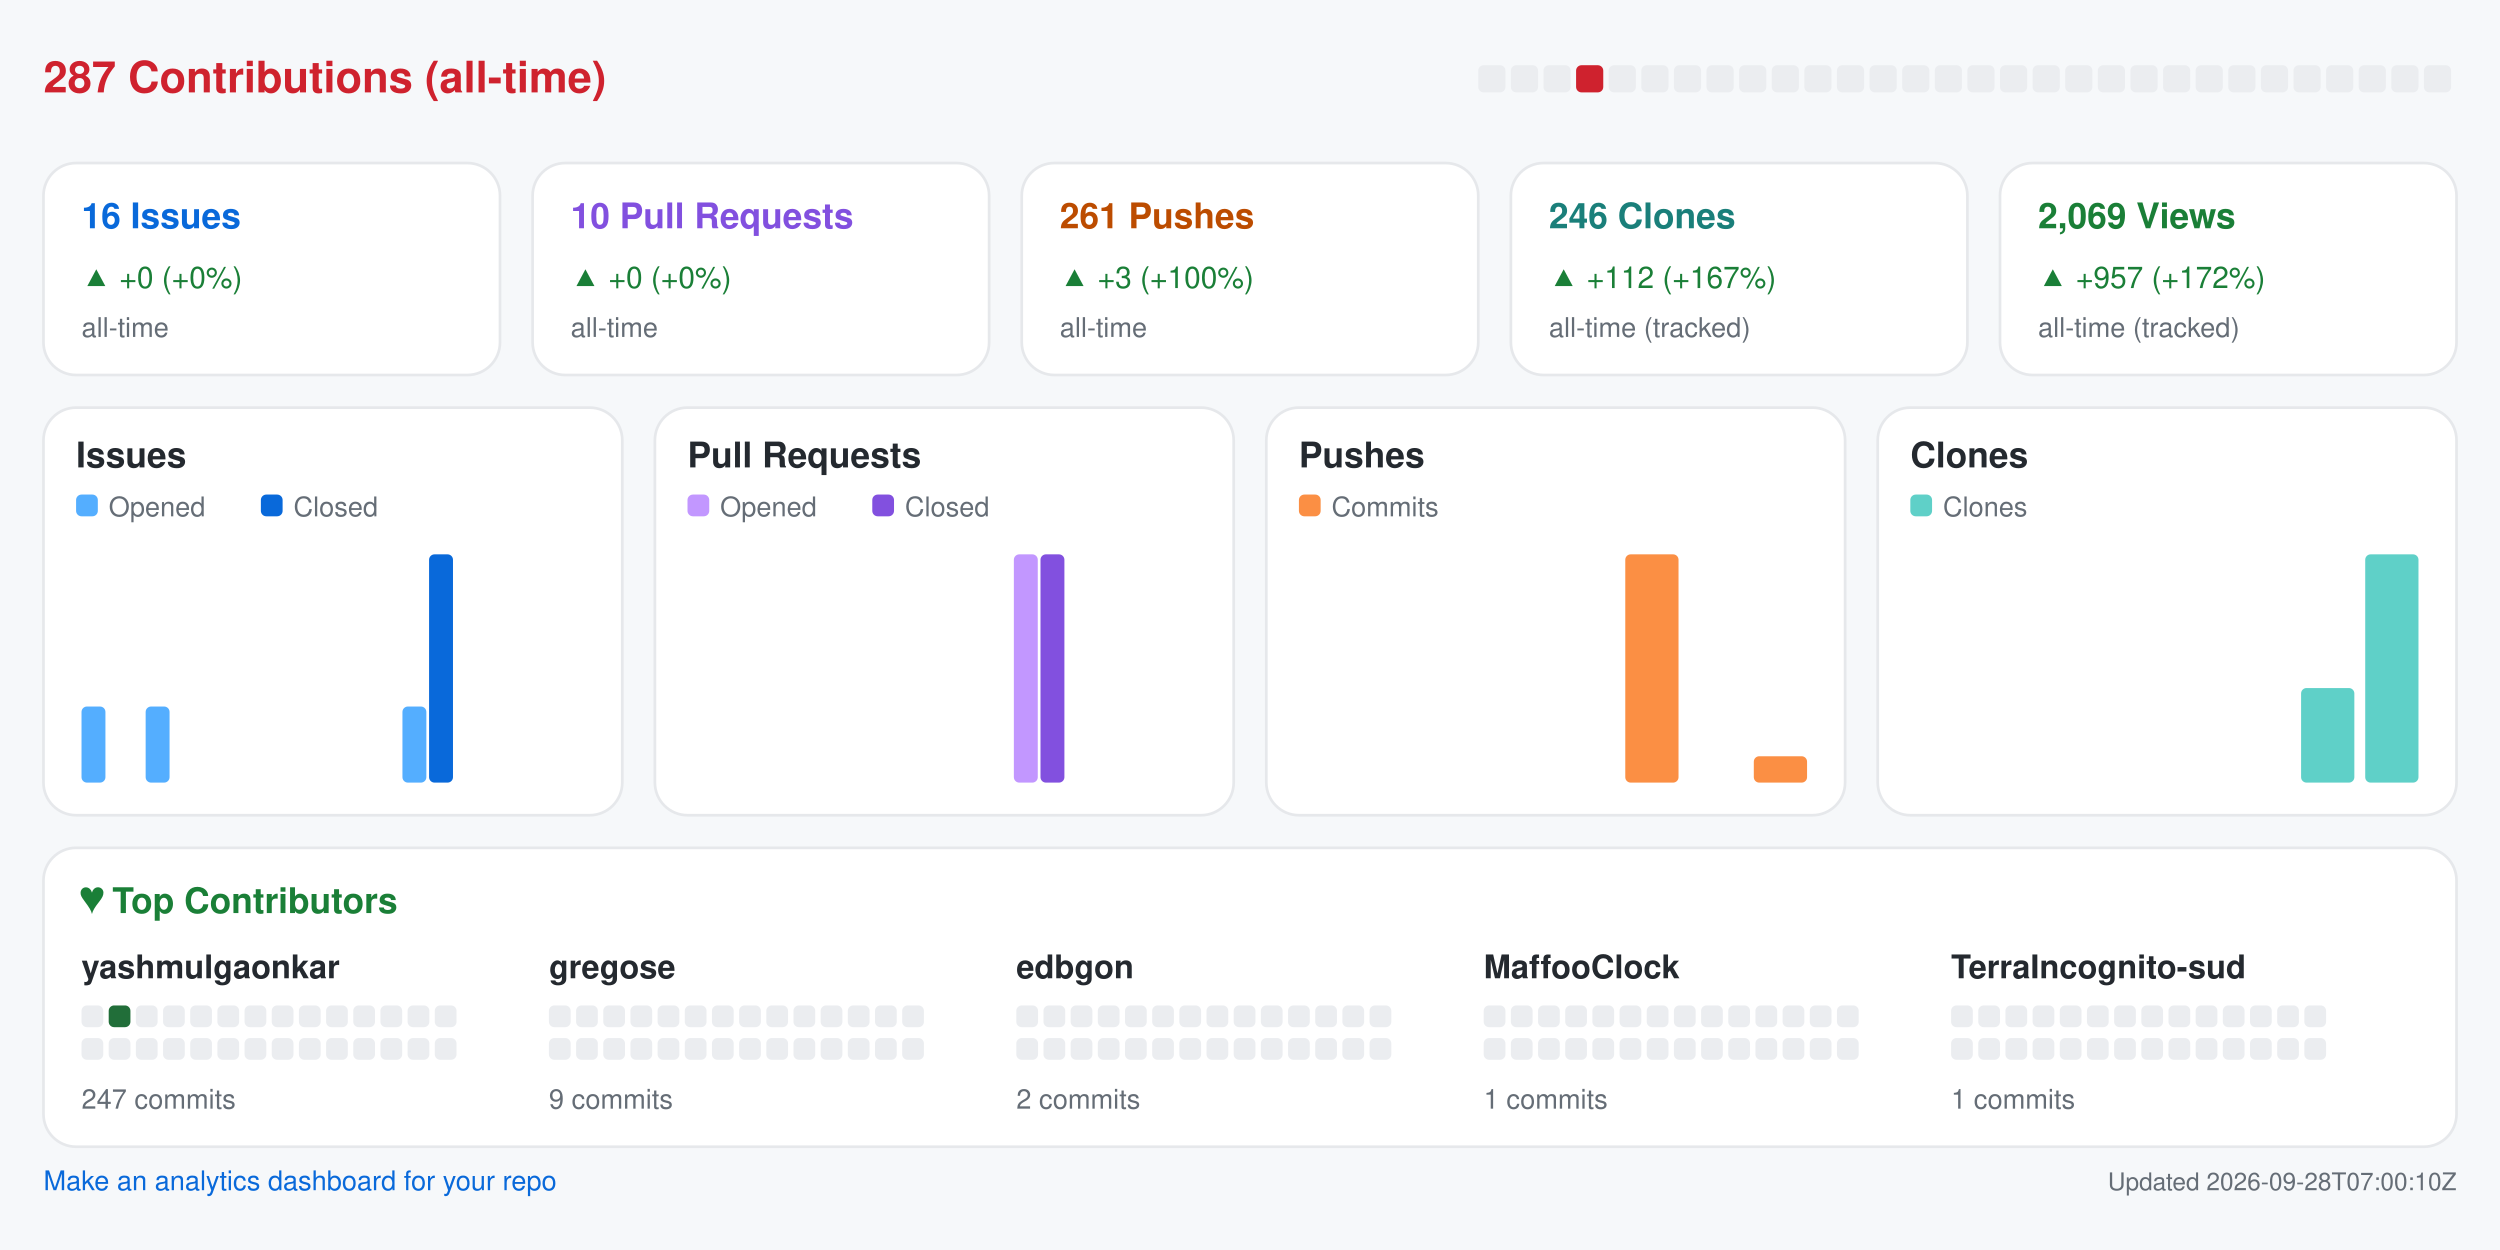
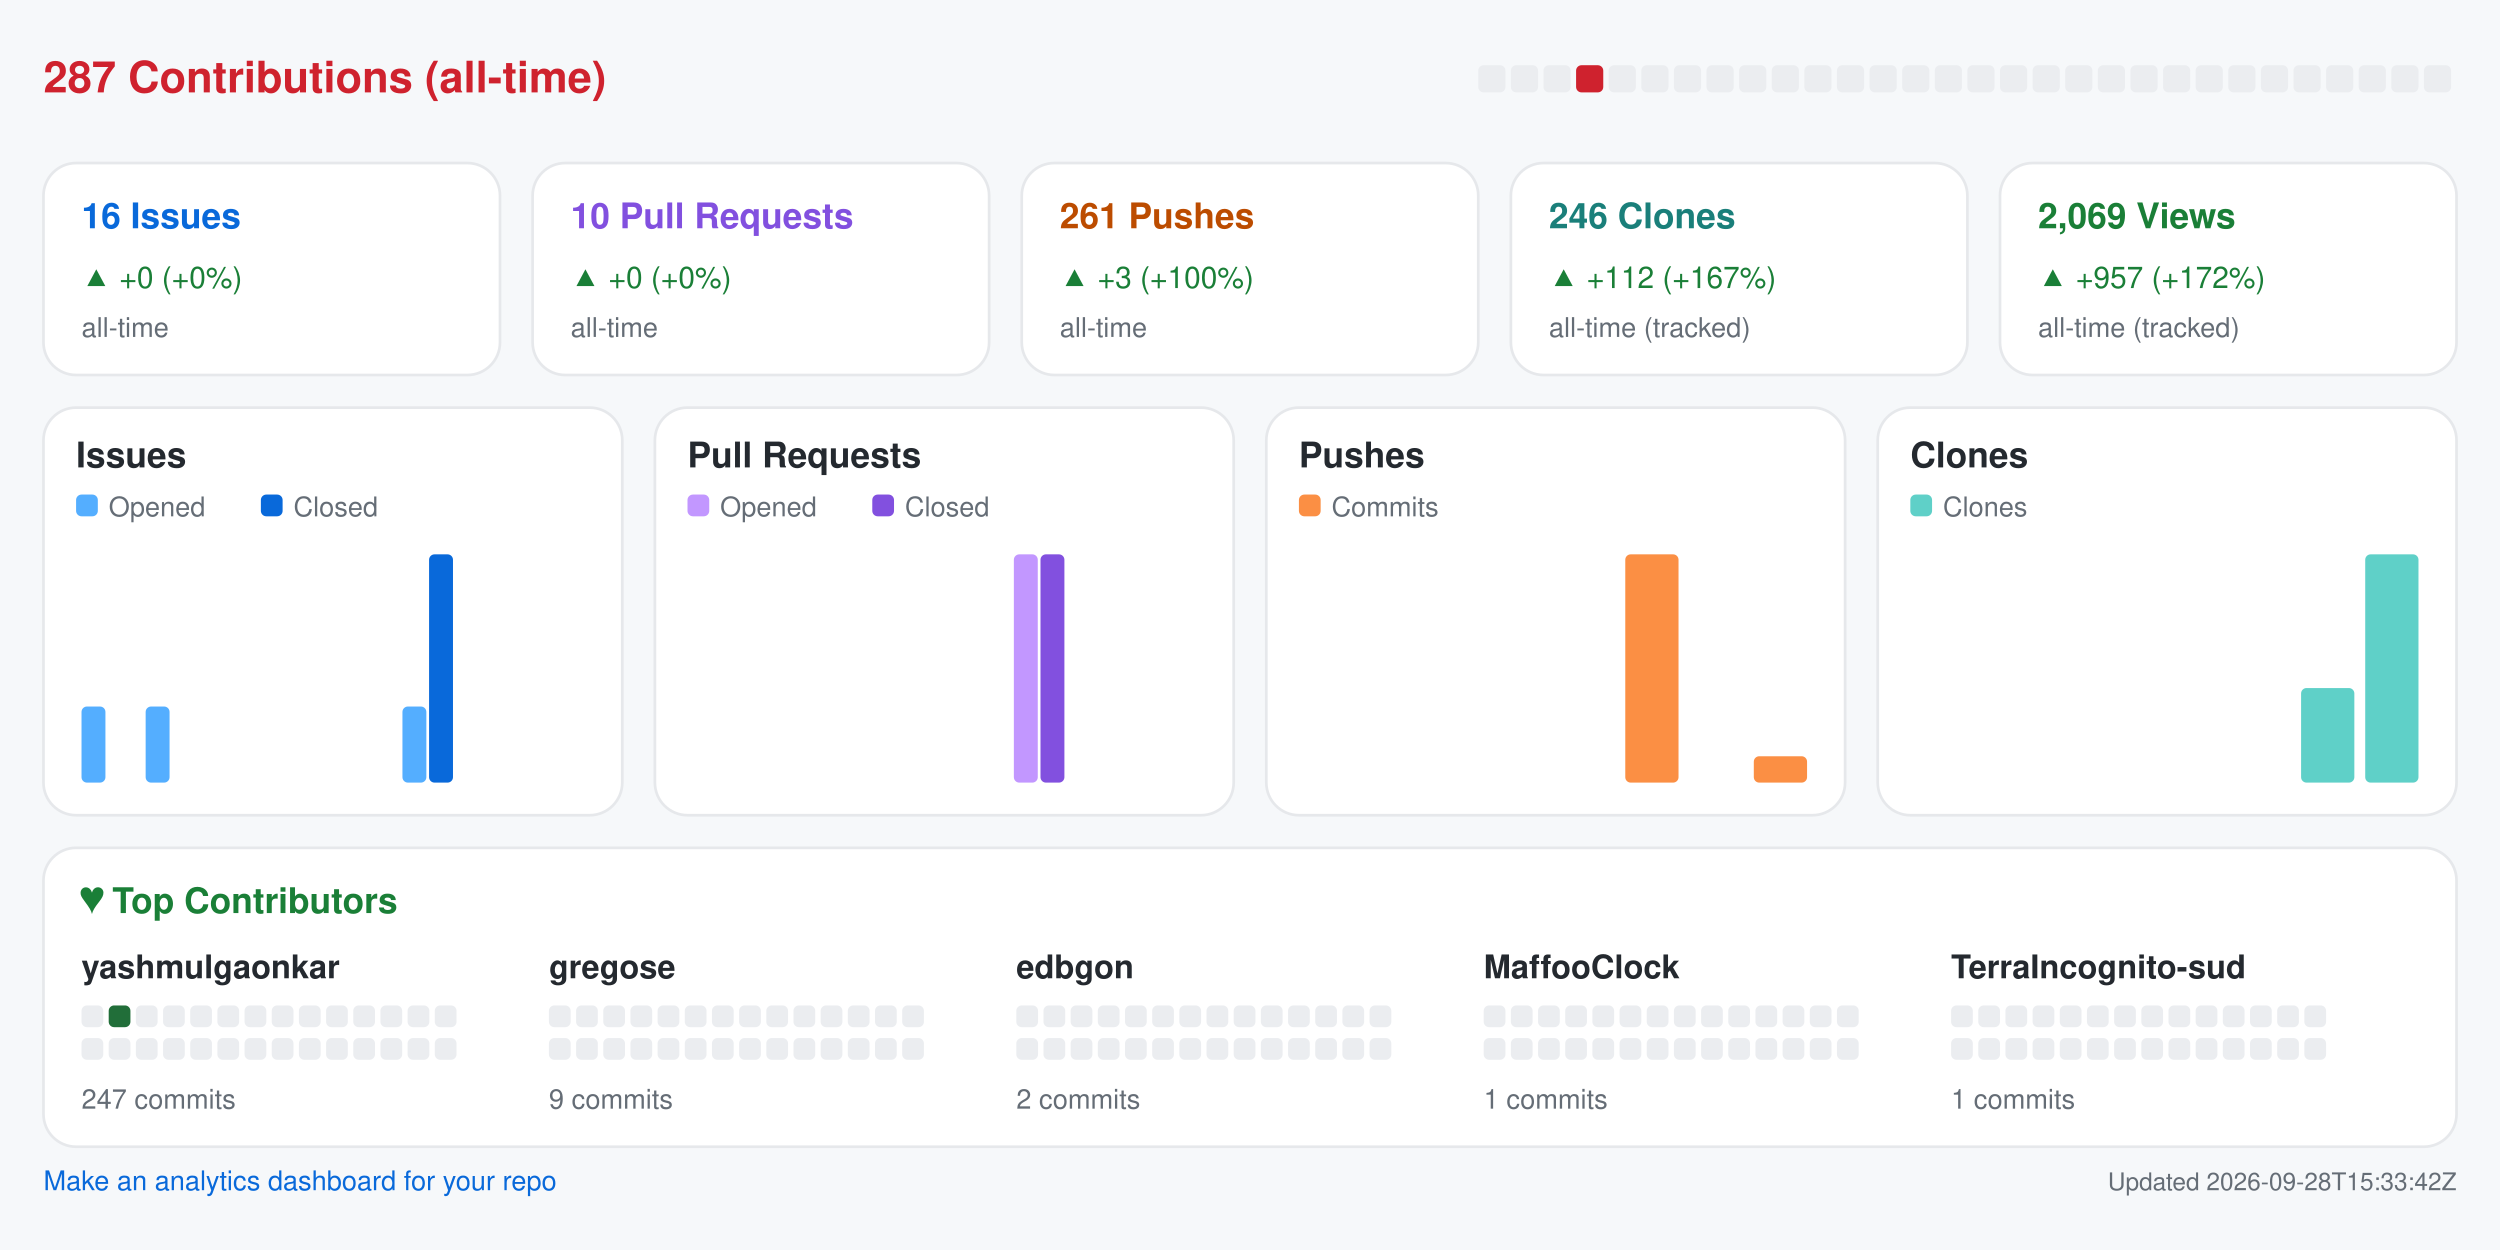
<svg xmlns="http://www.w3.org/2000/svg" width="920" height="460" viewBox="0 0 920 460" role="img" aria-label="Repository analytics for yashmulgaonkar/halo">
  <rect x="0.0" y="0.0" width="920.0" height="460.0" rx="0" fill="#f6f8fa" />
  <text x="16.0" y="34.0" fill="#cf222e" font-size="16" font-family="-apple-system,BlinkMacSystemFont,Segoe UI,Helvetica,Arial,sans-serif" font-weight="600" text-anchor="start">287 Contributions (all-time)</text>
  <rect x="544.0" y="24.0" width="10.0" height="10.0" rx="2" fill="#ebedf0" />
  <rect x="556.0" y="24.0" width="10.0" height="10.0" rx="2" fill="#ebedf0" />
  <rect x="568.0" y="24.0" width="10.0" height="10.0" rx="2" fill="#ebedf0" />
  <rect x="580.0" y="24.0" width="10.0" height="10.0" rx="2" fill="#cf222e" />
  <rect x="592.0" y="24.0" width="10.0" height="10.0" rx="2" fill="#ebedf0" />
  <rect x="604.0" y="24.0" width="10.0" height="10.0" rx="2" fill="#ebedf0" />
  <rect x="616.0" y="24.0" width="10.0" height="10.0" rx="2" fill="#ebedf0" />
  <rect x="628.0" y="24.0" width="10.0" height="10.0" rx="2" fill="#ebedf0" />
  <rect x="640.0" y="24.0" width="10.0" height="10.0" rx="2" fill="#ebedf0" />
  <rect x="652.0" y="24.0" width="10.0" height="10.0" rx="2" fill="#ebedf0" />
  <rect x="664.0" y="24.0" width="10.0" height="10.0" rx="2" fill="#ebedf0" />
  <rect x="676.0" y="24.0" width="10.0" height="10.0" rx="2" fill="#ebedf0" />
  <rect x="688.0" y="24.0" width="10.0" height="10.0" rx="2" fill="#ebedf0" />
  <rect x="700.0" y="24.0" width="10.0" height="10.0" rx="2" fill="#ebedf0" />
  <rect x="712.0" y="24.0" width="10.0" height="10.0" rx="2" fill="#ebedf0" />
  <rect x="724.0" y="24.0" width="10.0" height="10.0" rx="2" fill="#ebedf0" />
  <rect x="736.0" y="24.0" width="10.0" height="10.0" rx="2" fill="#ebedf0" />
  <rect x="748.0" y="24.0" width="10.0" height="10.0" rx="2" fill="#ebedf0" />
  <rect x="760.0" y="24.0" width="10.0" height="10.0" rx="2" fill="#ebedf0" />
  <rect x="772.0" y="24.0" width="10.0" height="10.0" rx="2" fill="#ebedf0" />
  <rect x="784.0" y="24.0" width="10.0" height="10.0" rx="2" fill="#ebedf0" />
  <rect x="796.0" y="24.0" width="10.0" height="10.0" rx="2" fill="#ebedf0" />
  <rect x="808.0" y="24.0" width="10.0" height="10.0" rx="2" fill="#ebedf0" />
  <rect x="820.0" y="24.0" width="10.0" height="10.0" rx="2" fill="#ebedf0" />
  <rect x="832.0" y="24.0" width="10.0" height="10.0" rx="2" fill="#ebedf0" />
  <rect x="844.0" y="24.0" width="10.0" height="10.0" rx="2" fill="#ebedf0" />
  <rect x="856.0" y="24.0" width="10.0" height="10.0" rx="2" fill="#ebedf0" />
  <rect x="868.0" y="24.0" width="10.0" height="10.0" rx="2" fill="#ebedf0" />
  <rect x="880.0" y="24.0" width="10.0" height="10.0" rx="2" fill="#ebedf0" />
  <rect x="892.0" y="24.0" width="10.0" height="10.0" rx="2" fill="#ebedf0" />
  <rect x="16.0" y="60.0" width="168.0" height="78.0" rx="12" fill="#ffffff" stroke="#e6e8eb" />
  <text x="30.0" y="84.0" fill="#0969da" font-size="13" font-family="-apple-system,BlinkMacSystemFont,Segoe UI,Helvetica,Arial,sans-serif" font-weight="600" text-anchor="start">16 Issues</text>
  <text x="30.0" y="106.0" fill="#1a7f37" font-size="11" font-family="-apple-system,BlinkMacSystemFont,Segoe UI,Helvetica,Arial,sans-serif" font-weight="400" text-anchor="start">▲ +0 (+0%)</text>
  <text x="30.0" y="124.0" fill="#656d76" font-size="10" font-family="-apple-system,BlinkMacSystemFont,Segoe UI,Helvetica,Arial,sans-serif" font-weight="400" text-anchor="start">all-time</text>
  <rect x="196.0" y="60.0" width="168.0" height="78.0" rx="12" fill="#ffffff" stroke="#e6e8eb" />
  <text x="210.0" y="84.0" fill="#8250df" font-size="13" font-family="-apple-system,BlinkMacSystemFont,Segoe UI,Helvetica,Arial,sans-serif" font-weight="600" text-anchor="start">10 Pull Requests</text>
  <text x="210.0" y="106.0" fill="#1a7f37" font-size="11" font-family="-apple-system,BlinkMacSystemFont,Segoe UI,Helvetica,Arial,sans-serif" font-weight="400" text-anchor="start">▲ +0 (+0%)</text>
  <text x="210.0" y="124.0" fill="#656d76" font-size="10" font-family="-apple-system,BlinkMacSystemFont,Segoe UI,Helvetica,Arial,sans-serif" font-weight="400" text-anchor="start">all-time</text>
  <rect x="376.0" y="60.0" width="168.0" height="78.0" rx="12" fill="#ffffff" stroke="#e6e8eb" />
  <text x="390.0" y="84.0" fill="#bc4c00" font-size="13" font-family="-apple-system,BlinkMacSystemFont,Segoe UI,Helvetica,Arial,sans-serif" font-weight="600" text-anchor="start">261 Pushes</text>
  <text x="390.0" y="106.0" fill="#1a7f37" font-size="11" font-family="-apple-system,BlinkMacSystemFont,Segoe UI,Helvetica,Arial,sans-serif" font-weight="400" text-anchor="start">▲ +3 (+100%)</text>
  <text x="390.0" y="124.0" fill="#656d76" font-size="10" font-family="-apple-system,BlinkMacSystemFont,Segoe UI,Helvetica,Arial,sans-serif" font-weight="400" text-anchor="start">all-time</text>
  <rect x="556.0" y="60.0" width="168.0" height="78.0" rx="12" fill="#ffffff" stroke="#e6e8eb" />
  <text x="570.0" y="84.0" fill="#1a7f7a" font-size="13" font-family="-apple-system,BlinkMacSystemFont,Segoe UI,Helvetica,Arial,sans-serif" font-weight="600" text-anchor="start">246 Clones</text>
  <text x="570.0" y="106.0" fill="#1a7f37" font-size="11" font-family="-apple-system,BlinkMacSystemFont,Segoe UI,Helvetica,Arial,sans-serif" font-weight="400" text-anchor="start">▲ +112 (+167%)</text>
  <text x="570.0" y="124.0" fill="#656d76" font-size="10" font-family="-apple-system,BlinkMacSystemFont,Segoe UI,Helvetica,Arial,sans-serif" font-weight="400" text-anchor="start">all-time (tracked)</text>
  <rect x="736.0" y="60.0" width="168.0" height="78.0" rx="12" fill="#ffffff" stroke="#e6e8eb" />
  <text x="750.0" y="84.0" fill="#1a7f37" font-size="13" font-family="-apple-system,BlinkMacSystemFont,Segoe UI,Helvetica,Arial,sans-serif" font-weight="600" text-anchor="start">2,069 Views</text>
  <text x="750.0" y="106.0" fill="#1a7f37" font-size="11" font-family="-apple-system,BlinkMacSystemFont,Segoe UI,Helvetica,Arial,sans-serif" font-weight="400" text-anchor="start">▲ +957 (+172%)</text>
  <text x="750.0" y="124.0" fill="#656d76" font-size="10" font-family="-apple-system,BlinkMacSystemFont,Segoe UI,Helvetica,Arial,sans-serif" font-weight="400" text-anchor="start">all-time (tracked)</text>
  <rect x="16.0" y="150.0" width="213.0" height="150.0" rx="12" fill="#ffffff" stroke="#e6e8eb" />
  <text x="28.0" y="172.0" fill="#24292f" font-size="13" font-family="-apple-system,BlinkMacSystemFont,Segoe UI,Helvetica,Arial,sans-serif" font-weight="600" text-anchor="start">Issues</text>
  <rect x="28.0" y="182.0" width="8.0" height="8.0" rx="2" fill="#54aeff" />
  <text x="40.0" y="190.0" fill="#656d76" font-size="10" font-family="-apple-system,BlinkMacSystemFont,Segoe UI,Helvetica,Arial,sans-serif" font-weight="400" text-anchor="start">Opened</text>
  <rect x="96.0" y="182.0" width="8.0" height="8.0" rx="2" fill="#0969da" />
  <text x="108.0" y="190.0" fill="#656d76" font-size="10" font-family="-apple-system,BlinkMacSystemFont,Segoe UI,Helvetica,Arial,sans-serif" font-weight="400" text-anchor="start">Closed</text>
  <rect x="30.0" y="260.0" width="8.8" height="28.0" rx="2" fill="#54aeff" />
  <rect x="39.8" y="288.0" width="8.8" height="0.0" rx="2" fill="#0969da" />
  <rect x="53.6" y="260.0" width="8.8" height="28.0" rx="2" fill="#54aeff" />
  <rect x="63.4" y="288.0" width="8.8" height="0.0" rx="2" fill="#0969da" />
  <rect x="77.2" y="288.0" width="8.8" height="0.0" rx="2" fill="#54aeff" />
  <rect x="87.1" y="288.0" width="8.8" height="0.0" rx="2" fill="#0969da" />
  <rect x="100.9" y="288.0" width="8.8" height="0.0" rx="2" fill="#54aeff" />
  <rect x="110.7" y="288.0" width="8.8" height="0.0" rx="2" fill="#0969da" />
  <rect x="124.5" y="288.0" width="8.8" height="0.0" rx="2" fill="#54aeff" />
  <rect x="134.3" y="288.0" width="8.8" height="0.0" rx="2" fill="#0969da" />
  <rect x="148.1" y="260.0" width="8.8" height="28.0" rx="2" fill="#54aeff" />
  <rect x="157.9" y="204.0" width="8.8" height="84.0" rx="2" fill="#0969da" />
  <rect x="171.8" y="288.0" width="8.8" height="0.0" rx="2" fill="#54aeff" />
  <rect x="181.6" y="288.0" width="8.8" height="0.0" rx="2" fill="#0969da" />
  <rect x="195.4" y="288.0" width="8.8" height="0.0" rx="2" fill="#54aeff" />
  <rect x="205.2" y="288.0" width="8.8" height="0.0" rx="2" fill="#0969da" />
  <rect x="241.0" y="150.0" width="213.0" height="150.0" rx="12" fill="#ffffff" stroke="#e6e8eb" />
  <text x="253.0" y="172.0" fill="#24292f" font-size="13" font-family="-apple-system,BlinkMacSystemFont,Segoe UI,Helvetica,Arial,sans-serif" font-weight="600" text-anchor="start">Pull Requests</text>
  <rect x="253.0" y="182.0" width="8.0" height="8.0" rx="2" fill="#c297ff" />
  <text x="265.0" y="190.0" fill="#656d76" font-size="10" font-family="-apple-system,BlinkMacSystemFont,Segoe UI,Helvetica,Arial,sans-serif" font-weight="400" text-anchor="start">Opened</text>
  <rect x="321.0" y="182.0" width="8.0" height="8.0" rx="2" fill="#8250df" />
  <text x="333.0" y="190.0" fill="#656d76" font-size="10" font-family="-apple-system,BlinkMacSystemFont,Segoe UI,Helvetica,Arial,sans-serif" font-weight="400" text-anchor="start">Closed</text>
  <rect x="255.0" y="288.0" width="8.8" height="0.0" rx="2" fill="#c297ff" />
  <rect x="264.8" y="288.0" width="8.8" height="0.0" rx="2" fill="#8250df" />
  <rect x="278.6" y="288.0" width="8.8" height="0.0" rx="2" fill="#c297ff" />
  <rect x="288.4" y="288.0" width="8.8" height="0.0" rx="2" fill="#8250df" />
  <rect x="302.2" y="288.0" width="8.8" height="0.0" rx="2" fill="#c297ff" />
  <rect x="312.1" y="288.0" width="8.8" height="0.0" rx="2" fill="#8250df" />
  <rect x="325.9" y="288.0" width="8.8" height="0.0" rx="2" fill="#c297ff" />
  <rect x="335.7" y="288.0" width="8.8" height="0.0" rx="2" fill="#8250df" />
  <rect x="349.5" y="288.0" width="8.8" height="0.0" rx="2" fill="#c297ff" />
  <rect x="359.3" y="288.0" width="8.8" height="0.0" rx="2" fill="#8250df" />
  <rect x="373.1" y="204.0" width="8.8" height="84.0" rx="2" fill="#c297ff" />
  <rect x="382.9" y="204.0" width="8.8" height="84.0" rx="2" fill="#8250df" />
  <rect x="396.8" y="288.0" width="8.8" height="0.0" rx="2" fill="#c297ff" />
  <rect x="406.6" y="288.0" width="8.8" height="0.0" rx="2" fill="#8250df" />
  <rect x="420.4" y="288.0" width="8.8" height="0.0" rx="2" fill="#c297ff" />
  <rect x="430.2" y="288.0" width="8.8" height="0.0" rx="2" fill="#8250df" />
  <rect x="466.0" y="150.0" width="213.0" height="150.0" rx="12" fill="#ffffff" stroke="#e6e8eb" />
  <text x="478.0" y="172.0" fill="#24292f" font-size="13" font-family="-apple-system,BlinkMacSystemFont,Segoe UI,Helvetica,Arial,sans-serif" font-weight="600" text-anchor="start">Pushes</text>
  <rect x="478.0" y="182.0" width="8.0" height="8.0" rx="2" fill="#fb8f44" />
  <text x="490.0" y="190.0" fill="#656d76" font-size="10" font-family="-apple-system,BlinkMacSystemFont,Segoe UI,Helvetica,Arial,sans-serif" font-weight="400" text-anchor="start">Commits</text>
  <rect x="480.0" y="288.0" width="19.6" height="0.0" rx="2" fill="#fb8f44" />
  <rect x="503.6" y="288.0" width="19.6" height="0.0" rx="2" fill="#fb8f44" />
  <rect x="527.2" y="288.0" width="19.6" height="0.0" rx="2" fill="#fb8f44" />
  <rect x="550.9" y="288.0" width="19.6" height="0.0" rx="2" fill="#fb8f44" />
  <rect x="574.5" y="288.0" width="19.6" height="0.0" rx="2" fill="#fb8f44" />
  <rect x="598.1" y="204.0" width="19.6" height="84.0" rx="2" fill="#fb8f44" />
  <rect x="621.8" y="288.0" width="19.6" height="0.0" rx="2" fill="#fb8f44" />
  <rect x="645.4" y="278.3" width="19.6" height="9.7" rx="2" fill="#fb8f44" />
  <rect x="691.0" y="150.0" width="213.0" height="150.0" rx="12" fill="#ffffff" stroke="#e6e8eb" />
  <text x="703.0" y="172.0" fill="#24292f" font-size="13" font-family="-apple-system,BlinkMacSystemFont,Segoe UI,Helvetica,Arial,sans-serif" font-weight="600" text-anchor="start">Clones</text>
  <rect x="703.0" y="182.0" width="8.0" height="8.0" rx="2" fill="#5fd0c8" />
  <text x="715.0" y="190.0" fill="#656d76" font-size="10" font-family="-apple-system,BlinkMacSystemFont,Segoe UI,Helvetica,Arial,sans-serif" font-weight="400" text-anchor="start">Clones</text>
  <rect x="705.0" y="288.0" width="19.6" height="0.0" rx="2" fill="#5fd0c8" />
  <rect x="728.6" y="288.0" width="19.6" height="0.0" rx="2" fill="#5fd0c8" />
  <rect x="752.2" y="288.0" width="19.6" height="0.0" rx="2" fill="#5fd0c8" />
  <rect x="775.9" y="288.0" width="19.6" height="0.0" rx="2" fill="#5fd0c8" />
  <rect x="799.5" y="288.0" width="19.6" height="0.0" rx="2" fill="#5fd0c8" />
  <rect x="823.1" y="288.0" width="19.6" height="0.0" rx="2" fill="#5fd0c8" />
  <rect x="846.8" y="253.2" width="19.6" height="34.8" rx="2" fill="#5fd0c8" />
  <rect x="870.4" y="204.0" width="19.6" height="84.0" rx="2" fill="#5fd0c8" />
  <rect x="16.0" y="312.0" width="888.0" height="110.0" rx="12" fill="#ffffff" stroke="#e6e8eb" />
  <text x="30.0" y="336.0" fill="#1a7f37" font-size="13" font-family="-apple-system,BlinkMacSystemFont,Segoe UI,Helvetica,Arial,sans-serif" font-weight="600" text-anchor="start">♥  Top Contributors</text>
  <text x="30.0" y="360.0" fill="#24292f" font-size="12" font-family="-apple-system,BlinkMacSystemFont,Segoe UI,Helvetica,Arial,sans-serif" font-weight="600" text-anchor="start">yashmulgaonkar</text>
  <rect x="30.0" y="370.0" width="8.0" height="8.0" rx="2" fill="#ebedf0" />
  <rect x="40.0" y="370.0" width="8.0" height="8.0" rx="2" fill="#216e39" />
  <rect x="50.0" y="370.0" width="8.0" height="8.0" rx="2" fill="#ebedf0" />
  <rect x="60.0" y="370.0" width="8.0" height="8.0" rx="2" fill="#ebedf0" />
  <rect x="70.0" y="370.0" width="8.0" height="8.0" rx="2" fill="#ebedf0" />
  <rect x="80.0" y="370.0" width="8.0" height="8.0" rx="2" fill="#ebedf0" />
  <rect x="90.0" y="370.0" width="8.0" height="8.0" rx="2" fill="#ebedf0" />
  <rect x="100.0" y="370.0" width="8.0" height="8.0" rx="2" fill="#ebedf0" />
  <rect x="110.0" y="370.0" width="8.0" height="8.0" rx="2" fill="#ebedf0" />
  <rect x="120.0" y="370.0" width="8.0" height="8.0" rx="2" fill="#ebedf0" />
  <rect x="130.0" y="370.0" width="8.0" height="8.0" rx="2" fill="#ebedf0" />
  <rect x="140.0" y="370.0" width="8.0" height="8.0" rx="2" fill="#ebedf0" />
  <rect x="150.0" y="370.0" width="8.0" height="8.0" rx="2" fill="#ebedf0" />
  <rect x="160.0" y="370.0" width="8.0" height="8.0" rx="2" fill="#ebedf0" />
  <rect x="30.0" y="382.0" width="8.0" height="8.0" rx="2" fill="#ebedf0" />
  <rect x="40.0" y="382.0" width="8.0" height="8.0" rx="2" fill="#ebedf0" />
  <rect x="50.0" y="382.0" width="8.0" height="8.0" rx="2" fill="#ebedf0" />
  <rect x="60.0" y="382.0" width="8.0" height="8.0" rx="2" fill="#ebedf0" />
  <rect x="70.0" y="382.0" width="8.0" height="8.0" rx="2" fill="#ebedf0" />
  <rect x="80.0" y="382.0" width="8.0" height="8.0" rx="2" fill="#ebedf0" />
  <rect x="90.0" y="382.0" width="8.0" height="8.0" rx="2" fill="#ebedf0" />
  <rect x="100.0" y="382.0" width="8.0" height="8.0" rx="2" fill="#ebedf0" />
  <rect x="110.0" y="382.0" width="8.0" height="8.0" rx="2" fill="#ebedf0" />
  <rect x="120.0" y="382.0" width="8.0" height="8.0" rx="2" fill="#ebedf0" />
  <rect x="130.0" y="382.0" width="8.0" height="8.0" rx="2" fill="#ebedf0" />
  <rect x="140.0" y="382.0" width="8.0" height="8.0" rx="2" fill="#ebedf0" />
  <rect x="150.0" y="382.0" width="8.0" height="8.0" rx="2" fill="#ebedf0" />
  <rect x="160.0" y="382.0" width="8.0" height="8.0" rx="2" fill="#ebedf0" />
  <text x="30.0" y="408.0" fill="#656d76" font-size="10" font-family="-apple-system,BlinkMacSystemFont,Segoe UI,Helvetica,Arial,sans-serif" font-weight="400" text-anchor="start">247 commits</text>
  <text x="202.0" y="360.0" fill="#24292f" font-size="12" font-family="-apple-system,BlinkMacSystemFont,Segoe UI,Helvetica,Arial,sans-serif" font-weight="600" text-anchor="start">gregose</text>
  <rect x="202.0" y="370.0" width="8.0" height="8.0" rx="2" fill="#ebedf0" />
  <rect x="212.0" y="370.0" width="8.0" height="8.0" rx="2" fill="#ebedf0" />
  <rect x="222.0" y="370.0" width="8.0" height="8.0" rx="2" fill="#ebedf0" />
  <rect x="232.0" y="370.0" width="8.0" height="8.0" rx="2" fill="#ebedf0" />
  <rect x="242.0" y="370.0" width="8.0" height="8.0" rx="2" fill="#ebedf0" />
  <rect x="252.0" y="370.0" width="8.0" height="8.0" rx="2" fill="#ebedf0" />
  <rect x="262.0" y="370.0" width="8.0" height="8.0" rx="2" fill="#ebedf0" />
  <rect x="272.0" y="370.0" width="8.0" height="8.0" rx="2" fill="#ebedf0" />
  <rect x="282.0" y="370.0" width="8.0" height="8.0" rx="2" fill="#ebedf0" />
  <rect x="292.0" y="370.0" width="8.0" height="8.0" rx="2" fill="#ebedf0" />
  <rect x="302.0" y="370.0" width="8.0" height="8.0" rx="2" fill="#ebedf0" />
  <rect x="312.0" y="370.0" width="8.0" height="8.0" rx="2" fill="#ebedf0" />
  <rect x="322.0" y="370.0" width="8.0" height="8.0" rx="2" fill="#ebedf0" />
  <rect x="332.0" y="370.0" width="8.0" height="8.0" rx="2" fill="#ebedf0" />
  <rect x="202.0" y="382.0" width="8.0" height="8.0" rx="2" fill="#ebedf0" />
  <rect x="212.0" y="382.0" width="8.0" height="8.0" rx="2" fill="#ebedf0" />
  <rect x="222.0" y="382.0" width="8.0" height="8.0" rx="2" fill="#ebedf0" />
  <rect x="232.0" y="382.0" width="8.0" height="8.0" rx="2" fill="#ebedf0" />
  <rect x="242.0" y="382.0" width="8.0" height="8.0" rx="2" fill="#ebedf0" />
  <rect x="252.0" y="382.0" width="8.0" height="8.0" rx="2" fill="#ebedf0" />
  <rect x="262.0" y="382.0" width="8.0" height="8.0" rx="2" fill="#ebedf0" />
  <rect x="272.0" y="382.0" width="8.0" height="8.0" rx="2" fill="#ebedf0" />
  <rect x="282.0" y="382.0" width="8.0" height="8.0" rx="2" fill="#ebedf0" />
  <rect x="292.0" y="382.0" width="8.0" height="8.0" rx="2" fill="#ebedf0" />
  <rect x="302.0" y="382.0" width="8.0" height="8.0" rx="2" fill="#ebedf0" />
  <rect x="312.0" y="382.0" width="8.0" height="8.0" rx="2" fill="#ebedf0" />
  <rect x="322.0" y="382.0" width="8.0" height="8.0" rx="2" fill="#ebedf0" />
  <rect x="332.0" y="382.0" width="8.0" height="8.0" rx="2" fill="#ebedf0" />
  <text x="202.0" y="408.0" fill="#656d76" font-size="10" font-family="-apple-system,BlinkMacSystemFont,Segoe UI,Helvetica,Arial,sans-serif" font-weight="400" text-anchor="start">9 commits</text>
  <text x="374.0" y="360.0" fill="#24292f" font-size="12" font-family="-apple-system,BlinkMacSystemFont,Segoe UI,Helvetica,Arial,sans-serif" font-weight="600" text-anchor="start">edbgon</text>
  <rect x="374.0" y="370.0" width="8.0" height="8.0" rx="2" fill="#ebedf0" />
  <rect x="384.0" y="370.0" width="8.0" height="8.0" rx="2" fill="#ebedf0" />
  <rect x="394.0" y="370.0" width="8.0" height="8.0" rx="2" fill="#ebedf0" />
  <rect x="404.0" y="370.0" width="8.0" height="8.0" rx="2" fill="#ebedf0" />
  <rect x="414.0" y="370.0" width="8.0" height="8.0" rx="2" fill="#ebedf0" />
  <rect x="424.0" y="370.0" width="8.0" height="8.0" rx="2" fill="#ebedf0" />
  <rect x="434.0" y="370.0" width="8.0" height="8.0" rx="2" fill="#ebedf0" />
  <rect x="444.0" y="370.0" width="8.0" height="8.0" rx="2" fill="#ebedf0" />
  <rect x="454.0" y="370.0" width="8.0" height="8.0" rx="2" fill="#ebedf0" />
  <rect x="464.0" y="370.0" width="8.0" height="8.0" rx="2" fill="#ebedf0" />
  <rect x="474.0" y="370.0" width="8.0" height="8.0" rx="2" fill="#ebedf0" />
  <rect x="484.0" y="370.0" width="8.0" height="8.0" rx="2" fill="#ebedf0" />
  <rect x="494.0" y="370.0" width="8.0" height="8.0" rx="2" fill="#ebedf0" />
  <rect x="504.0" y="370.0" width="8.0" height="8.0" rx="2" fill="#ebedf0" />
  <rect x="374.0" y="382.0" width="8.0" height="8.0" rx="2" fill="#ebedf0" />
  <rect x="384.0" y="382.0" width="8.0" height="8.0" rx="2" fill="#ebedf0" />
  <rect x="394.0" y="382.0" width="8.0" height="8.0" rx="2" fill="#ebedf0" />
  <rect x="404.0" y="382.0" width="8.0" height="8.0" rx="2" fill="#ebedf0" />
  <rect x="414.0" y="382.0" width="8.0" height="8.0" rx="2" fill="#ebedf0" />
  <rect x="424.0" y="382.0" width="8.0" height="8.0" rx="2" fill="#ebedf0" />
  <rect x="434.0" y="382.0" width="8.0" height="8.0" rx="2" fill="#ebedf0" />
  <rect x="444.0" y="382.0" width="8.0" height="8.0" rx="2" fill="#ebedf0" />
  <rect x="454.0" y="382.0" width="8.0" height="8.0" rx="2" fill="#ebedf0" />
  <rect x="464.0" y="382.0" width="8.0" height="8.0" rx="2" fill="#ebedf0" />
  <rect x="474.0" y="382.0" width="8.0" height="8.0" rx="2" fill="#ebedf0" />
  <rect x="484.0" y="382.0" width="8.0" height="8.0" rx="2" fill="#ebedf0" />
  <rect x="494.0" y="382.0" width="8.0" height="8.0" rx="2" fill="#ebedf0" />
  <rect x="504.0" y="382.0" width="8.0" height="8.0" rx="2" fill="#ebedf0" />
  <text x="374.0" y="408.0" fill="#656d76" font-size="10" font-family="-apple-system,BlinkMacSystemFont,Segoe UI,Helvetica,Arial,sans-serif" font-weight="400" text-anchor="start">2 commits</text>
  <text x="546.0" y="360.0" fill="#24292f" font-size="12" font-family="-apple-system,BlinkMacSystemFont,Segoe UI,Helvetica,Arial,sans-serif" font-weight="600" text-anchor="start">MaffooClock</text>
  <rect x="546.0" y="370.0" width="8.0" height="8.0" rx="2" fill="#ebedf0" />
  <rect x="556.0" y="370.0" width="8.0" height="8.0" rx="2" fill="#ebedf0" />
  <rect x="566.0" y="370.0" width="8.0" height="8.0" rx="2" fill="#ebedf0" />
  <rect x="576.0" y="370.0" width="8.0" height="8.0" rx="2" fill="#ebedf0" />
  <rect x="586.0" y="370.0" width="8.0" height="8.0" rx="2" fill="#ebedf0" />
  <rect x="596.0" y="370.0" width="8.0" height="8.0" rx="2" fill="#ebedf0" />
  <rect x="606.0" y="370.0" width="8.0" height="8.0" rx="2" fill="#ebedf0" />
  <rect x="616.0" y="370.0" width="8.0" height="8.0" rx="2" fill="#ebedf0" />
  <rect x="626.0" y="370.0" width="8.0" height="8.0" rx="2" fill="#ebedf0" />
  <rect x="636.0" y="370.0" width="8.0" height="8.0" rx="2" fill="#ebedf0" />
  <rect x="646.0" y="370.0" width="8.0" height="8.0" rx="2" fill="#ebedf0" />
  <rect x="656.0" y="370.0" width="8.0" height="8.0" rx="2" fill="#ebedf0" />
  <rect x="666.0" y="370.0" width="8.0" height="8.0" rx="2" fill="#ebedf0" />
  <rect x="676.0" y="370.0" width="8.0" height="8.0" rx="2" fill="#ebedf0" />
  <rect x="546.0" y="382.0" width="8.0" height="8.0" rx="2" fill="#ebedf0" />
  <rect x="556.0" y="382.0" width="8.0" height="8.0" rx="2" fill="#ebedf0" />
  <rect x="566.0" y="382.0" width="8.0" height="8.0" rx="2" fill="#ebedf0" />
  <rect x="576.0" y="382.0" width="8.0" height="8.0" rx="2" fill="#ebedf0" />
  <rect x="586.0" y="382.0" width="8.0" height="8.0" rx="2" fill="#ebedf0" />
  <rect x="596.0" y="382.0" width="8.0" height="8.0" rx="2" fill="#ebedf0" />
  <rect x="606.0" y="382.0" width="8.0" height="8.0" rx="2" fill="#ebedf0" />
  <rect x="616.0" y="382.0" width="8.0" height="8.0" rx="2" fill="#ebedf0" />
  <rect x="626.0" y="382.0" width="8.0" height="8.0" rx="2" fill="#ebedf0" />
  <rect x="636.0" y="382.0" width="8.0" height="8.0" rx="2" fill="#ebedf0" />
  <rect x="646.0" y="382.0" width="8.0" height="8.0" rx="2" fill="#ebedf0" />
  <rect x="656.0" y="382.0" width="8.0" height="8.0" rx="2" fill="#ebedf0" />
  <rect x="666.0" y="382.0" width="8.0" height="8.0" rx="2" fill="#ebedf0" />
  <rect x="676.0" y="382.0" width="8.0" height="8.0" rx="2" fill="#ebedf0" />
  <text x="546.0" y="408.0" fill="#656d76" font-size="10" font-family="-apple-system,BlinkMacSystemFont,Segoe UI,Helvetica,Arial,sans-serif" font-weight="400" text-anchor="start">1 commits</text>
  <text x="718.0" y="360.0" fill="#24292f" font-size="12" font-family="-apple-system,BlinkMacSystemFont,Segoe UI,Helvetica,Arial,sans-serif" font-weight="600" text-anchor="start">TerraIncognito-sud</text>
  <rect x="718.0" y="370.0" width="8.0" height="8.0" rx="2" fill="#ebedf0" />
  <rect x="728.0" y="370.0" width="8.0" height="8.0" rx="2" fill="#ebedf0" />
  <rect x="738.0" y="370.0" width="8.0" height="8.0" rx="2" fill="#ebedf0" />
  <rect x="748.0" y="370.0" width="8.0" height="8.0" rx="2" fill="#ebedf0" />
  <rect x="758.0" y="370.0" width="8.0" height="8.0" rx="2" fill="#ebedf0" />
  <rect x="768.0" y="370.0" width="8.0" height="8.0" rx="2" fill="#ebedf0" />
  <rect x="778.0" y="370.0" width="8.0" height="8.0" rx="2" fill="#ebedf0" />
  <rect x="788.0" y="370.0" width="8.0" height="8.0" rx="2" fill="#ebedf0" />
  <rect x="798.0" y="370.0" width="8.0" height="8.0" rx="2" fill="#ebedf0" />
  <rect x="808.0" y="370.0" width="8.0" height="8.0" rx="2" fill="#ebedf0" />
  <rect x="818.0" y="370.0" width="8.0" height="8.0" rx="2" fill="#ebedf0" />
  <rect x="828.0" y="370.0" width="8.0" height="8.0" rx="2" fill="#ebedf0" />
  <rect x="838.0" y="370.0" width="8.0" height="8.0" rx="2" fill="#ebedf0" />
  <rect x="848.0" y="370.0" width="8.0" height="8.0" rx="2" fill="#ebedf0" />
  <rect x="718.0" y="382.0" width="8.0" height="8.0" rx="2" fill="#ebedf0" />
  <rect x="728.0" y="382.0" width="8.0" height="8.0" rx="2" fill="#ebedf0" />
  <rect x="738.0" y="382.0" width="8.0" height="8.0" rx="2" fill="#ebedf0" />
  <rect x="748.0" y="382.0" width="8.0" height="8.0" rx="2" fill="#ebedf0" />
  <rect x="758.0" y="382.0" width="8.0" height="8.0" rx="2" fill="#ebedf0" />
  <rect x="768.0" y="382.0" width="8.0" height="8.0" rx="2" fill="#ebedf0" />
  <rect x="778.0" y="382.0" width="8.0" height="8.0" rx="2" fill="#ebedf0" />
  <rect x="788.0" y="382.0" width="8.0" height="8.0" rx="2" fill="#ebedf0" />
  <rect x="798.0" y="382.0" width="8.0" height="8.0" rx="2" fill="#ebedf0" />
  <rect x="808.0" y="382.0" width="8.0" height="8.0" rx="2" fill="#ebedf0" />
  <rect x="818.0" y="382.0" width="8.0" height="8.0" rx="2" fill="#ebedf0" />
  <rect x="828.0" y="382.0" width="8.0" height="8.0" rx="2" fill="#ebedf0" />
  <rect x="838.0" y="382.0" width="8.0" height="8.0" rx="2" fill="#ebedf0" />
  <rect x="848.0" y="382.0" width="8.0" height="8.0" rx="2" fill="#ebedf0" />
  <text x="718.0" y="408.0" fill="#656d76" font-size="10" font-family="-apple-system,BlinkMacSystemFont,Segoe UI,Helvetica,Arial,sans-serif" font-weight="400" text-anchor="start">1 commits</text>
  <a href="https://github.com/yashmulgaonkar/repo-analytics" target="_blank" rel="noopener noreferrer">
    <text x="16.0" y="438.0" fill="#0969da" font-size="10" font-family="-apple-system,BlinkMacSystemFont,Segoe UI,Helvetica,Arial,sans-serif" font-weight="400" text-anchor="start">Make an analytics dashboard for your repo</text>
  </a>
-   <text x="904.0" y="438.0" fill="#656d76" font-size="9" font-family="-apple-system,BlinkMacSystemFont,Segoe UI,Helvetica,Arial,sans-serif" font-weight="400" text-anchor="end">Updated 2026-09-28T07:00:10Z</text>
+   <text x="904.0" y="438.0" fill="#656d76" font-size="9" font-family="-apple-system,BlinkMacSystemFont,Segoe UI,Helvetica,Arial,sans-serif" font-weight="400" text-anchor="end">Updated 2026-09-28T15:33:42Z</text>
</svg>
